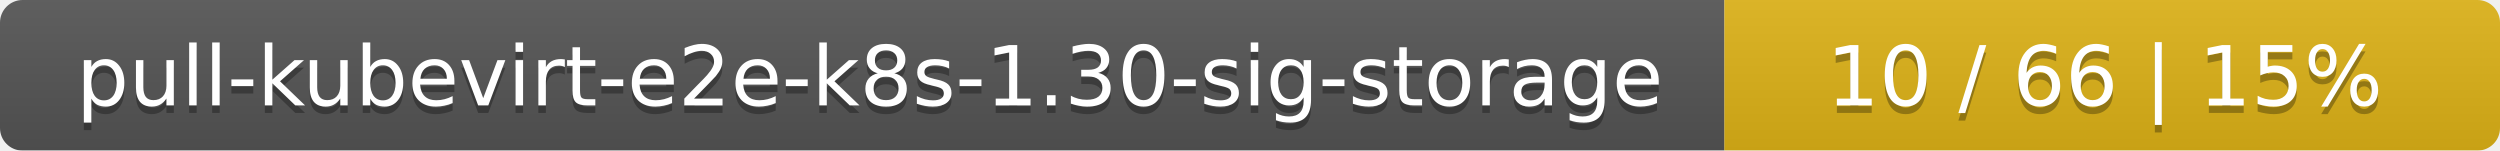
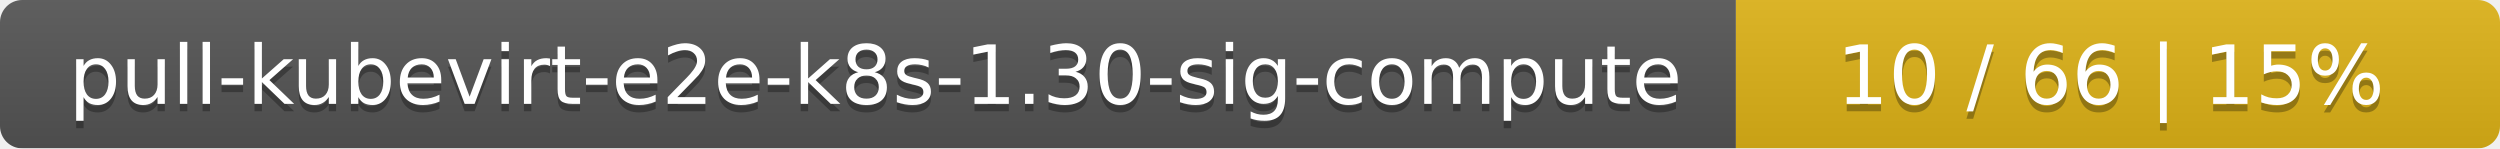
- <svg xmlns="http://www.w3.org/2000/svg" width="332" height="20">
+ <svg xmlns="http://www.w3.org/2000/svg" width="337" height="20">
  <linearGradient id="smooth" x2="0" y2="100%">
    <stop offset="0" stop-color="#bbb" stop-opacity=".1" />
    <stop offset="1" stop-opacity=".1" />
  </linearGradient>
  <mask id="round">
-     <rect width="332" height="20" rx="3" fill="#fff" />
+     <rect width="337" height="20" rx="3" fill="#fff" />
  </mask>
  <g mask="url(#round)">
-     <rect width="229" height="20" fill="#555" />
-     <rect x="229" width="103" height="20" fill="#dfb317" />
-     <rect width="332" height="20" fill="url(#smooth)" />
+     <rect width="234" height="20" fill="#555" />
+     <rect x="234" width="103" height="20" fill="#dfb317" />
+     <rect width="337" height="20" fill="url(#smooth)" />
  </g>
  <g fill="#fff" text-anchor="middle" font-family="DejaVu Sans,Verdana,Geneva,sans-serif" font-size="11">
-     <text x="115.5" y="15" fill="#010101" fill-opacity=".3">pull-kubevirt-e2e-k8s-1.30-sig-storage</text>
-     <text x="115.5" y="14">pull-kubevirt-e2e-k8s-1.30-sig-storage</text>
-     <text x="279.5" y="15" fill="#010101" fill-opacity=".3">10 / 66    |    15%</text>
-     <text x="279.5" y="14">10 / 66    |    15%</text>
+     <text x="118" y="15" fill="#010101" fill-opacity=".3">pull-kubevirt-e2e-k8s-1.30-sig-compute</text>
+     <text x="118" y="14">pull-kubevirt-e2e-k8s-1.30-sig-compute</text>
+     <text x="284.5" y="15" fill="#010101" fill-opacity=".3">10 / 66    |    15%</text>
+     <text x="284.5" y="14">10 / 66    |    15%</text>
  </g>
</svg>
